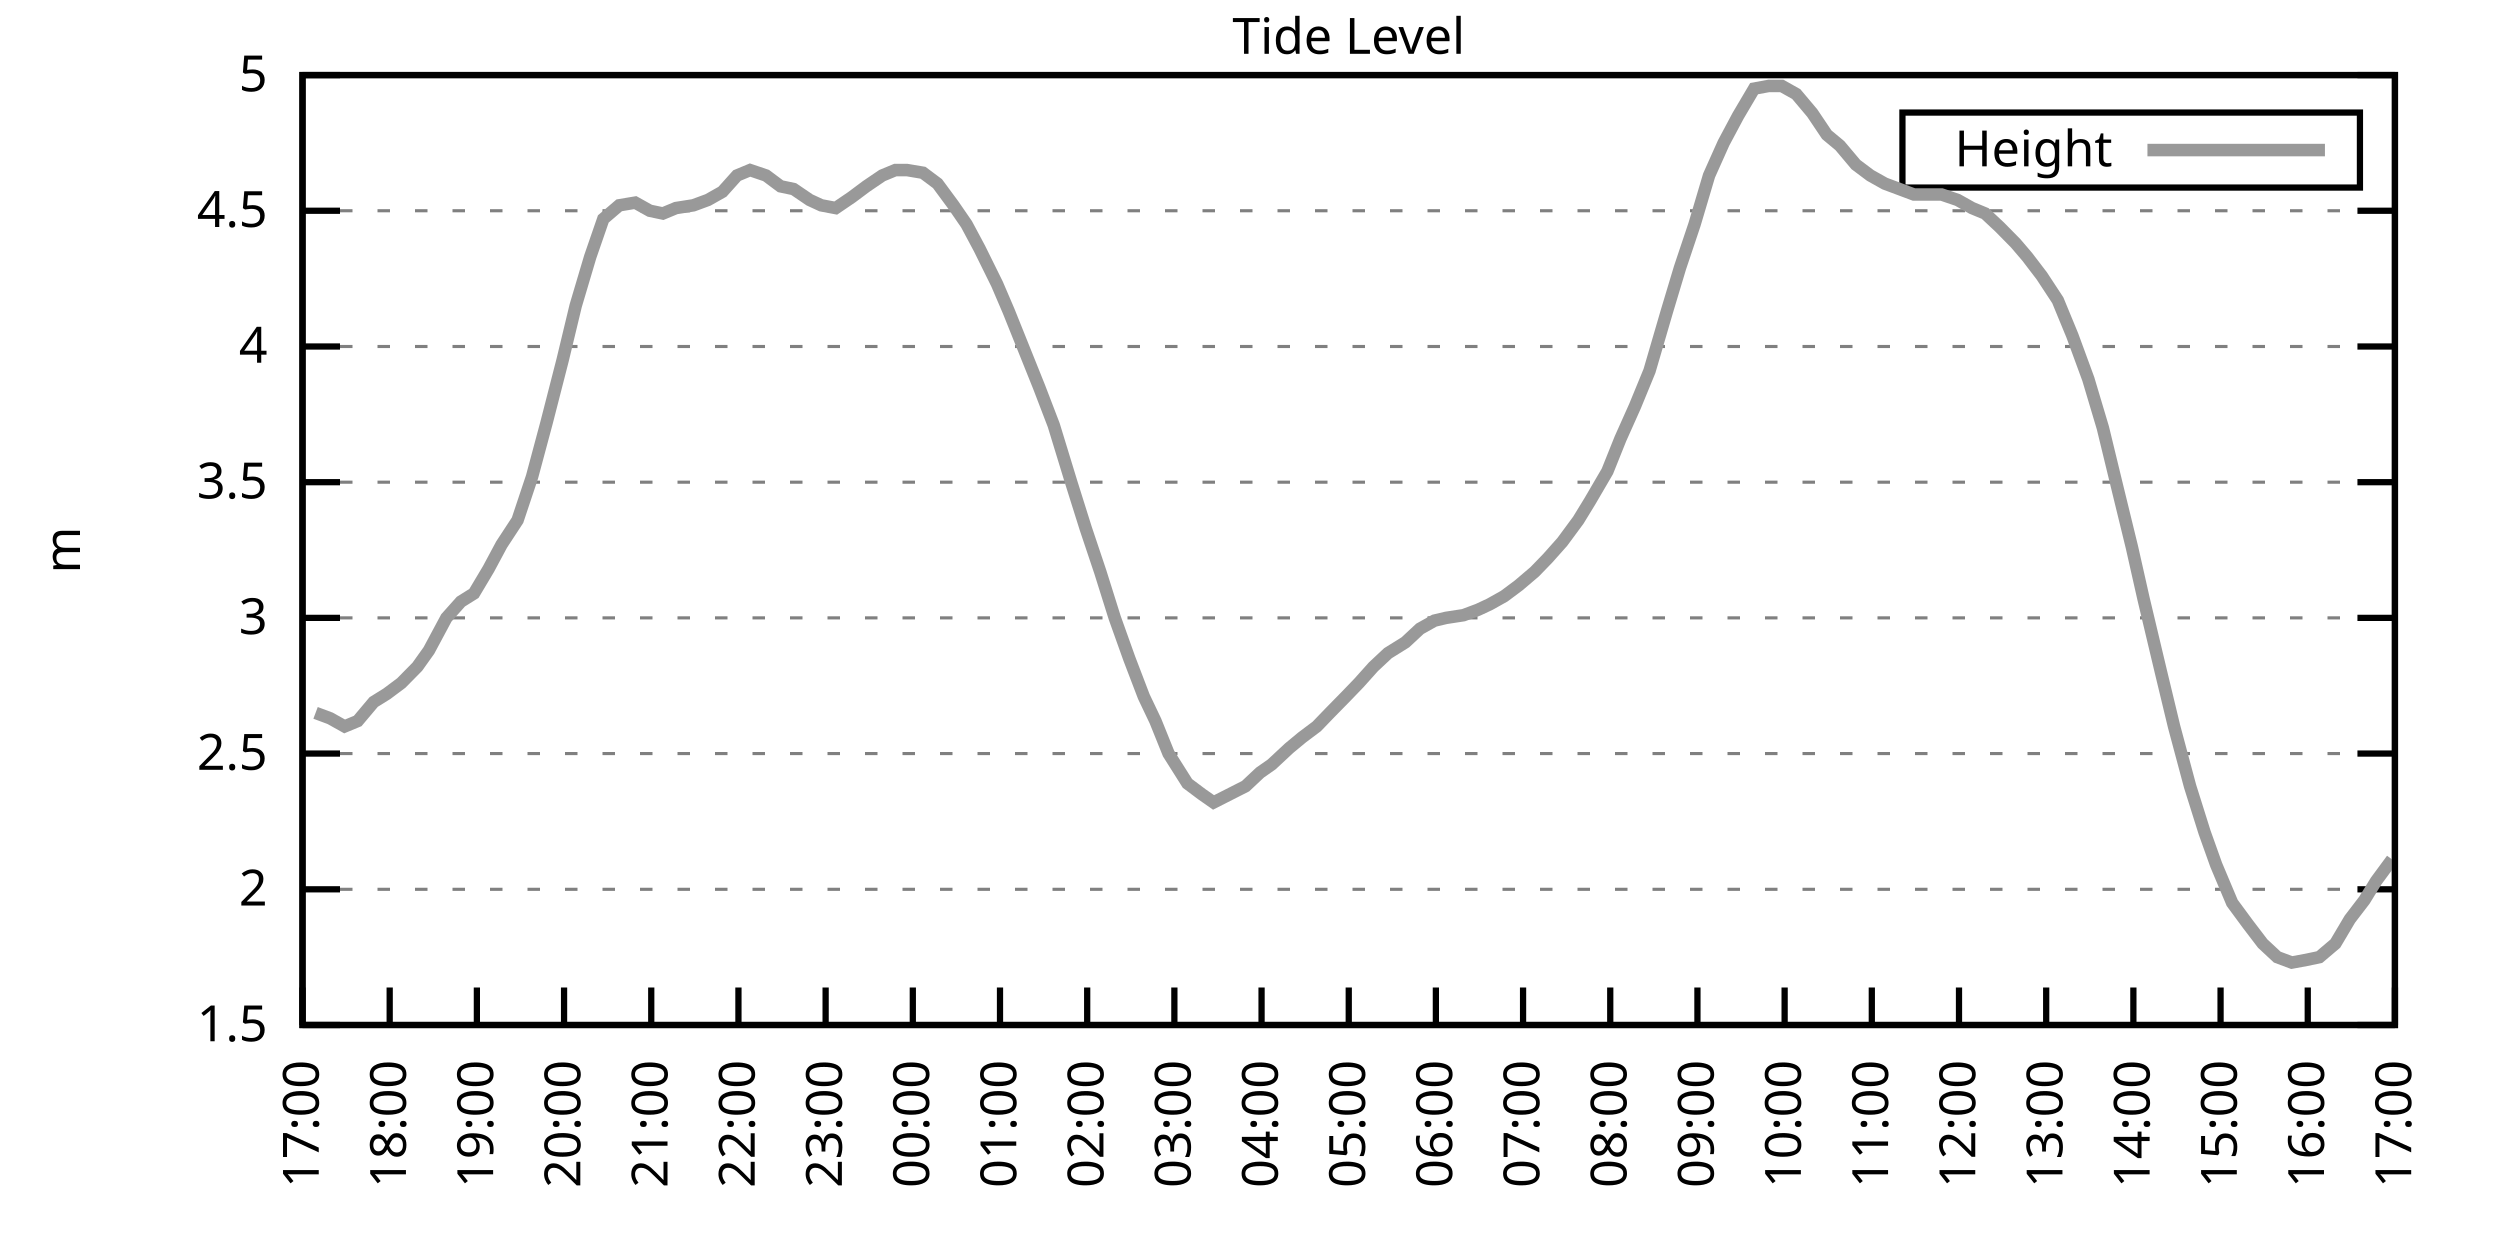
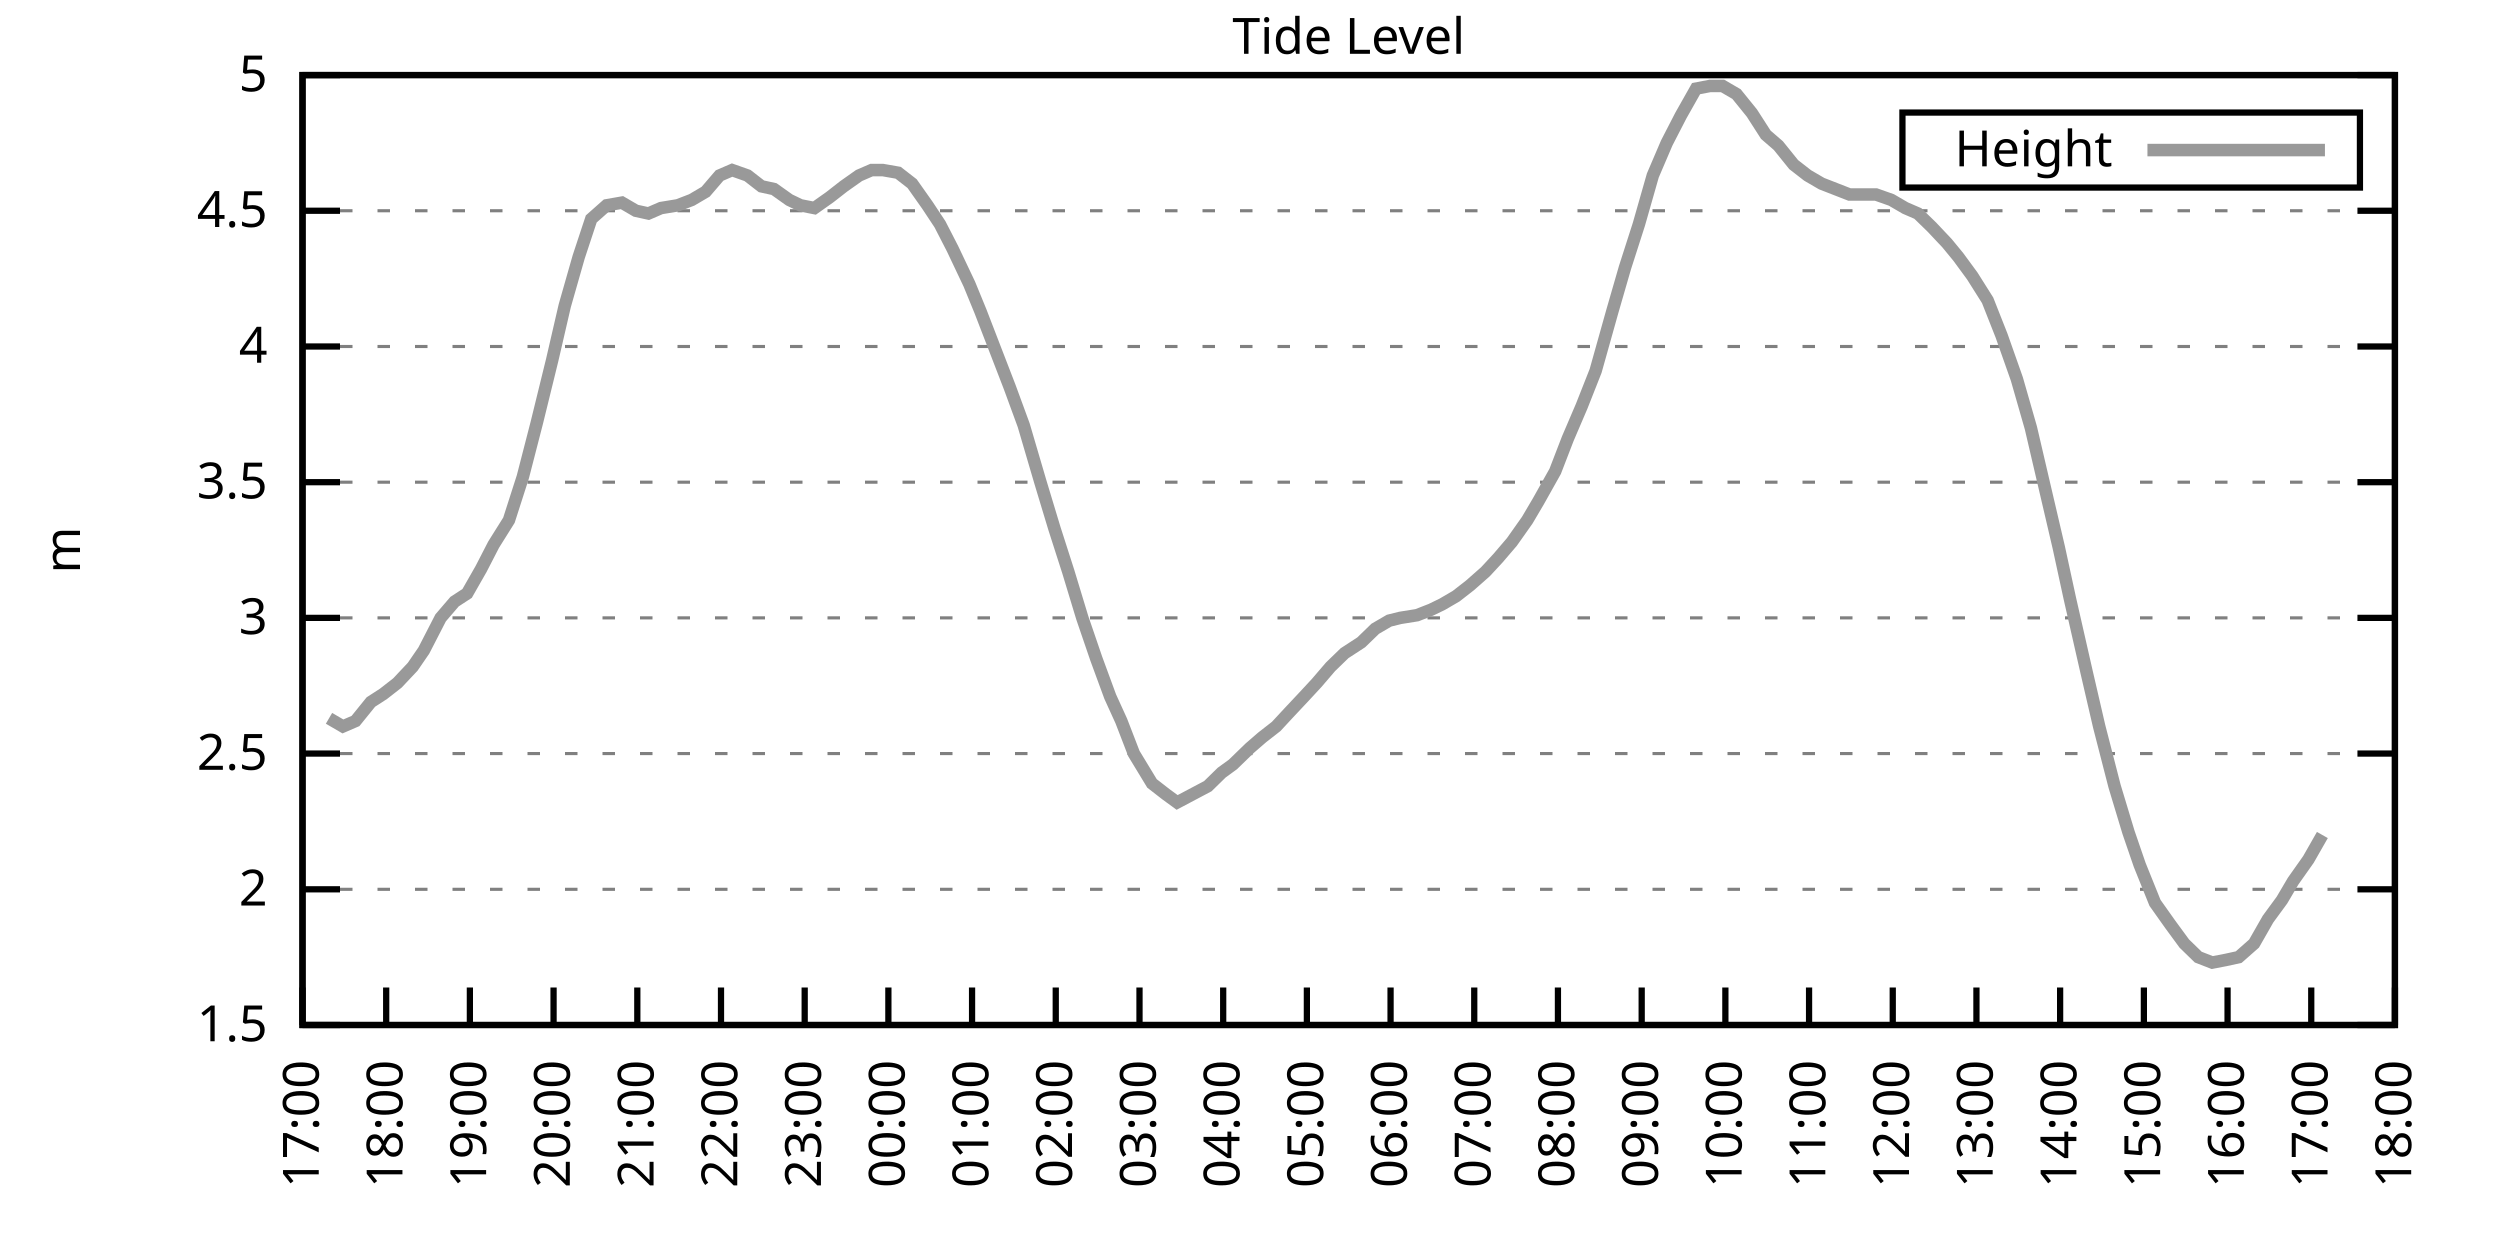
<svg xmlns="http://www.w3.org/2000/svg" xmlns:xlink="http://www.w3.org/1999/xlink" width="400" height="200" viewBox="0 0 400 200">
  <g id="gnuplot_canvas">
    <rect x="0" y="0" width="400" height="200" fill="none" />
    <defs>
      <circle id="gpDot" r="0.5" stroke-width="0.5" stroke="currentColor" />
      <path id="gpPt0" stroke-width="0.333" stroke="currentColor" d="M-1,0 h2 M0,-1 v2" />
      <path id="gpPt1" stroke-width="0.333" stroke="currentColor" d="M-1,-1 L1,1 M1,-1 L-1,1" />
      <path id="gpPt2" stroke-width="0.333" stroke="currentColor" d="M-1,0 L1,0 M0,-1 L0,1 M-1,-1 L1,1 M-1,1 L1,-1" />
      <rect id="gpPt3" stroke-width="0.333" stroke="currentColor" x="-1" y="-1" width="2" height="2" />
      <rect id="gpPt4" stroke-width="0.333" stroke="currentColor" fill="currentColor" x="-1" y="-1" width="2" height="2" />
      <circle id="gpPt5" stroke-width="0.333" stroke="currentColor" cx="0" cy="0" r="1" />
      <use xlink:href="#gpPt5" id="gpPt6" fill="currentColor" stroke="none" />
      <path id="gpPt7" stroke-width="0.333" stroke="currentColor" d="M0,-1.33 L-1.33,0.67 L1.33,0.67 z" />
      <use xlink:href="#gpPt7" id="gpPt8" fill="currentColor" stroke="none" />
      <use xlink:href="#gpPt7" id="gpPt9" stroke="currentColor" transform="rotate(180)" />
      <use xlink:href="#gpPt9" id="gpPt10" fill="currentColor" stroke="none" />
      <use xlink:href="#gpPt3" id="gpPt11" stroke="currentColor" transform="rotate(45)" />
      <use xlink:href="#gpPt11" id="gpPt12" fill="currentColor" stroke="none" />
      <path id="gpPt13" stroke-width="0.333" stroke="currentColor" d="M0,1.330 L1.265,0.411 L0.782,-1.067 L-0.782,-1.076 L-1.265,0.411 z" />
      <use xlink:href="#gpPt13" id="gpPt14" fill="currentColor" stroke="none" />
      <filter id="textbox" filterUnits="objectBoundingBox" x="0" y="0" height="1" width="1">
        <feFlood flood-color="white" flood-opacity="1" result="bgnd" />
        <feComposite in="SourceGraphic" in2="bgnd" operator="atop" />
      </filter>
      <filter id="greybox" filterUnits="objectBoundingBox" x="0" y="0" height="1" width="1">
        <feFlood flood-color="lightgrey" flood-opacity="1" result="grey" />
        <feComposite in="SourceGraphic" in2="grey" operator="atop" />
      </filter>
    </defs>
    <g fill="none" color="white" stroke="currentColor" stroke-width="1.00" stroke-linecap="butt" stroke-linejoin="miter">
</g>
    <g fill="none" color="black" stroke="currentColor" stroke-width="1.00" stroke-linecap="butt" stroke-linejoin="miter">
      <g stroke="none" shape-rendering="crispEdges">
        <polygon fill="rgb(255, 255, 255)" points="48.40,164.00 383.18,164.00 383.18,12.02 48.40,12.02 " />
      </g>
    </g>
    <g fill="none" color="black" stroke="currentColor" stroke-width="1.00" stroke-linecap="butt" stroke-linejoin="miter">
</g>
    <g fill="none" color="black" stroke="black" stroke-width="0.50" stroke-linecap="butt" stroke-linejoin="miter">
</g>
    <g fill="none" color="gray" stroke="currentColor" stroke-width="0.50" stroke-linecap="butt" stroke-linejoin="miter">
      <path stroke="gray" stroke-dasharray="2,4" class="gridline" d="M48.40,164.00 L383.19,164.00  " />
    </g>
    <g fill="none" color="gray" stroke="gray" stroke-width="1.00" stroke-linecap="butt" stroke-linejoin="miter">
</g>
    <g fill="none" color="black" stroke="currentColor" stroke-width="1.00" stroke-linecap="butt" stroke-linejoin="miter">
      <path stroke="black" d="M48.40,164.00 L54.40,164.00 M383.19,164.00 L377.19,164.00  " />
      <g transform="translate(42.80,166.60)" stroke="none" fill="black" font-family="Sans" font-size="8.00" text-anchor="end">
        <text>
          <tspan font-family="Sans"> 1.5</tspan>
        </text>
      </g>
    </g>
    <g fill="none" color="black" stroke="currentColor" stroke-width="1.00" stroke-linecap="butt" stroke-linejoin="miter">
</g>
    <g fill="none" color="black" stroke="black" stroke-width="0.50" stroke-linecap="butt" stroke-linejoin="miter">
</g>
    <g fill="none" color="gray" stroke="currentColor" stroke-width="0.50" stroke-linecap="butt" stroke-linejoin="miter">
      <path stroke="gray" stroke-dasharray="2,4" class="gridline" d="M48.40,142.29 L383.19,142.29  " />
    </g>
    <g fill="none" color="gray" stroke="gray" stroke-width="1.00" stroke-linecap="butt" stroke-linejoin="miter">
</g>
    <g fill="none" color="black" stroke="currentColor" stroke-width="1.00" stroke-linecap="butt" stroke-linejoin="miter">
      <path stroke="black" d="M48.40,142.29 L54.40,142.29 M383.19,142.29 L377.19,142.29  " />
      <g transform="translate(42.80,144.89)" stroke="none" fill="black" font-family="Sans" font-size="8.00" text-anchor="end">
        <text>
          <tspan font-family="Sans"> 2</tspan>
        </text>
      </g>
    </g>
    <g fill="none" color="black" stroke="currentColor" stroke-width="1.00" stroke-linecap="butt" stroke-linejoin="miter">
</g>
    <g fill="none" color="black" stroke="black" stroke-width="0.50" stroke-linecap="butt" stroke-linejoin="miter">
</g>
    <g fill="none" color="gray" stroke="currentColor" stroke-width="0.50" stroke-linecap="butt" stroke-linejoin="miter">
      <path stroke="gray" stroke-dasharray="2,4" class="gridline" d="M48.40,120.57 L383.19,120.57  " />
    </g>
    <g fill="none" color="gray" stroke="gray" stroke-width="1.00" stroke-linecap="butt" stroke-linejoin="miter">
</g>
    <g fill="none" color="black" stroke="currentColor" stroke-width="1.00" stroke-linecap="butt" stroke-linejoin="miter">
      <path stroke="black" d="M48.40,120.57 L54.40,120.57 M383.19,120.57 L377.19,120.57  " />
      <g transform="translate(42.80,123.17)" stroke="none" fill="black" font-family="Sans" font-size="8.00" text-anchor="end">
        <text>
          <tspan font-family="Sans"> 2.5</tspan>
        </text>
      </g>
    </g>
    <g fill="none" color="black" stroke="currentColor" stroke-width="1.00" stroke-linecap="butt" stroke-linejoin="miter">
</g>
    <g fill="none" color="black" stroke="black" stroke-width="0.50" stroke-linecap="butt" stroke-linejoin="miter">
</g>
    <g fill="none" color="gray" stroke="currentColor" stroke-width="0.50" stroke-linecap="butt" stroke-linejoin="miter">
      <path stroke="gray" stroke-dasharray="2,4" class="gridline" d="M48.40,98.86 L383.19,98.86  " />
    </g>
    <g fill="none" color="gray" stroke="gray" stroke-width="1.00" stroke-linecap="butt" stroke-linejoin="miter">
</g>
    <g fill="none" color="black" stroke="currentColor" stroke-width="1.00" stroke-linecap="butt" stroke-linejoin="miter">
      <path stroke="black" d="M48.40,98.86 L54.40,98.86 M383.19,98.86 L377.19,98.86  " />
      <g transform="translate(42.80,101.46)" stroke="none" fill="black" font-family="Sans" font-size="8.00" text-anchor="end">
        <text>
          <tspan font-family="Sans"> 3</tspan>
        </text>
      </g>
    </g>
    <g fill="none" color="black" stroke="currentColor" stroke-width="1.00" stroke-linecap="butt" stroke-linejoin="miter">
</g>
    <g fill="none" color="black" stroke="black" stroke-width="0.50" stroke-linecap="butt" stroke-linejoin="miter">
</g>
    <g fill="none" color="gray" stroke="currentColor" stroke-width="0.50" stroke-linecap="butt" stroke-linejoin="miter">
      <path stroke="gray" stroke-dasharray="2,4" class="gridline" d="M48.40,77.15 L383.19,77.15  " />
    </g>
    <g fill="none" color="gray" stroke="gray" stroke-width="1.00" stroke-linecap="butt" stroke-linejoin="miter">
</g>
    <g fill="none" color="black" stroke="currentColor" stroke-width="1.00" stroke-linecap="butt" stroke-linejoin="miter">
      <path stroke="black" d="M48.40,77.15 L54.40,77.15 M383.19,77.15 L377.19,77.15  " />
      <g transform="translate(42.80,79.75)" stroke="none" fill="black" font-family="Sans" font-size="8.00" text-anchor="end">
        <text>
          <tspan font-family="Sans"> 3.5</tspan>
        </text>
      </g>
    </g>
    <g fill="none" color="black" stroke="currentColor" stroke-width="1.00" stroke-linecap="butt" stroke-linejoin="miter">
</g>
    <g fill="none" color="black" stroke="black" stroke-width="0.50" stroke-linecap="butt" stroke-linejoin="miter">
</g>
    <g fill="none" color="gray" stroke="currentColor" stroke-width="0.50" stroke-linecap="butt" stroke-linejoin="miter">
      <path stroke="gray" stroke-dasharray="2,4" class="gridline" d="M48.40,55.44 L383.19,55.44  " />
    </g>
    <g fill="none" color="gray" stroke="gray" stroke-width="1.00" stroke-linecap="butt" stroke-linejoin="miter">
</g>
    <g fill="none" color="black" stroke="currentColor" stroke-width="1.00" stroke-linecap="butt" stroke-linejoin="miter">
      <path stroke="black" d="M48.40,55.44 L54.40,55.44 M383.19,55.44 L377.19,55.44  " />
      <g transform="translate(42.80,58.04)" stroke="none" fill="black" font-family="Sans" font-size="8.00" text-anchor="end">
        <text>
          <tspan font-family="Sans"> 4</tspan>
        </text>
      </g>
    </g>
    <g fill="none" color="black" stroke="currentColor" stroke-width="1.00" stroke-linecap="butt" stroke-linejoin="miter">
</g>
    <g fill="none" color="black" stroke="black" stroke-width="0.50" stroke-linecap="butt" stroke-linejoin="miter">
</g>
    <g fill="none" color="gray" stroke="currentColor" stroke-width="0.50" stroke-linecap="butt" stroke-linejoin="miter">
      <path stroke="gray" stroke-dasharray="2,4" class="gridline" d="M48.40,33.72 L383.19,33.72  " />
    </g>
    <g fill="none" color="gray" stroke="gray" stroke-width="1.00" stroke-linecap="butt" stroke-linejoin="miter">
</g>
    <g fill="none" color="black" stroke="currentColor" stroke-width="1.00" stroke-linecap="butt" stroke-linejoin="miter">
      <path stroke="black" d="M48.40,33.72 L54.40,33.72 M383.19,33.72 L377.19,33.72  " />
      <g transform="translate(42.80,36.32)" stroke="none" fill="black" font-family="Sans" font-size="8.00" text-anchor="end">
        <text>
          <tspan font-family="Sans"> 4.5</tspan>
        </text>
      </g>
    </g>
    <g fill="none" color="black" stroke="currentColor" stroke-width="1.00" stroke-linecap="butt" stroke-linejoin="miter">
</g>
    <g fill="none" color="black" stroke="black" stroke-width="0.50" stroke-linecap="butt" stroke-linejoin="miter">
</g>
    <g fill="none" color="gray" stroke="currentColor" stroke-width="0.50" stroke-linecap="butt" stroke-linejoin="miter">
      <path stroke="gray" stroke-dasharray="2,4" class="gridline" d="M48.40,12.01 L383.19,12.01  " />
    </g>
    <g fill="none" color="gray" stroke="gray" stroke-width="1.00" stroke-linecap="butt" stroke-linejoin="miter">
</g>
    <g fill="none" color="black" stroke="currentColor" stroke-width="1.00" stroke-linecap="butt" stroke-linejoin="miter">
      <path stroke="black" d="M48.40,12.01 L54.40,12.01 M383.19,12.01 L377.19,12.01  " />
      <g transform="translate(42.80,14.61)" stroke="none" fill="black" font-family="Sans" font-size="8.00" text-anchor="end">
        <text>
          <tspan font-family="Sans"> 5</tspan>
        </text>
      </g>
    </g>
    <g fill="none" color="black" stroke="currentColor" stroke-width="1.00" stroke-linecap="butt" stroke-linejoin="miter">
      <path stroke="black" d="M48.40,164.00 L48.40,158.00  " />
      <g transform="translate(51.00,169.60) rotate(270.00)" stroke="none" fill="black" font-family="Sans" font-size="8.00" text-anchor="end">
        <text>
          <tspan font-family="Sans">17:00</tspan>
        </text>
      </g>
    </g>
    <g fill="none" color="black" stroke="currentColor" stroke-width="1.00" stroke-linecap="butt" stroke-linejoin="miter">
-       <path stroke="black" d="M62.35,164.00 L62.35,158.00  " />
-       <g transform="translate(64.95,169.60) rotate(270.00)" stroke="none" fill="black" font-family="Sans" font-size="8.00" text-anchor="end">
+       <path stroke="black" d="M61.79,164.00 L61.79,158.00  " />
+       <g transform="translate(64.39,169.60) rotate(270.00)" stroke="none" fill="black" font-family="Sans" font-size="8.00" text-anchor="end">
        <text>
          <tspan font-family="Sans">18:00</tspan>
        </text>
      </g>
    </g>
    <g fill="none" color="black" stroke="currentColor" stroke-width="1.00" stroke-linecap="butt" stroke-linejoin="miter">
-       <path stroke="black" d="M76.30,164.00 L76.30,158.00  " />
-       <g transform="translate(78.90,169.60) rotate(270.00)" stroke="none" fill="black" font-family="Sans" font-size="8.00" text-anchor="end">
+       <path stroke="black" d="M75.18,164.00 L75.18,158.00  " />
+       <g transform="translate(77.78,169.60) rotate(270.00)" stroke="none" fill="black" font-family="Sans" font-size="8.00" text-anchor="end">
        <text>
          <tspan font-family="Sans">19:00</tspan>
        </text>
      </g>
    </g>
    <g fill="none" color="black" stroke="currentColor" stroke-width="1.00" stroke-linecap="butt" stroke-linejoin="miter">
-       <path stroke="black" d="M90.25,164.00 L90.25,158.00  " />
-       <g transform="translate(92.85,169.60) rotate(270.00)" stroke="none" fill="black" font-family="Sans" font-size="8.00" text-anchor="end">
+       <path stroke="black" d="M88.57,164.00 L88.57,158.00  " />
+       <g transform="translate(91.17,169.60) rotate(270.00)" stroke="none" fill="black" font-family="Sans" font-size="8.00" text-anchor="end">
        <text>
          <tspan font-family="Sans">20:00</tspan>
        </text>
      </g>
    </g>
    <g fill="none" color="black" stroke="currentColor" stroke-width="1.00" stroke-linecap="butt" stroke-linejoin="miter">
-       <path stroke="black" d="M104.20,164.00 L104.20,158.00  " />
-       <g transform="translate(106.80,169.60) rotate(270.00)" stroke="none" fill="black" font-family="Sans" font-size="8.00" text-anchor="end">
+       <path stroke="black" d="M101.97,164.00 L101.97,158.00  " />
+       <g transform="translate(104.57,169.60) rotate(270.00)" stroke="none" fill="black" font-family="Sans" font-size="8.00" text-anchor="end">
        <text>
          <tspan font-family="Sans">21:00</tspan>
        </text>
      </g>
    </g>
    <g fill="none" color="black" stroke="currentColor" stroke-width="1.00" stroke-linecap="butt" stroke-linejoin="miter">
-       <path stroke="black" d="M118.15,164.00 L118.15,158.00  " />
-       <g transform="translate(120.75,169.60) rotate(270.00)" stroke="none" fill="black" font-family="Sans" font-size="8.00" text-anchor="end">
+       <path stroke="black" d="M115.36,164.00 L115.36,158.00  " />
+       <g transform="translate(117.96,169.60) rotate(270.00)" stroke="none" fill="black" font-family="Sans" font-size="8.00" text-anchor="end">
        <text>
          <tspan font-family="Sans">22:00</tspan>
        </text>
      </g>
    </g>
    <g fill="none" color="black" stroke="currentColor" stroke-width="1.00" stroke-linecap="butt" stroke-linejoin="miter">
-       <path stroke="black" d="M132.10,164.00 L132.10,158.00  " />
-       <g transform="translate(134.70,169.60) rotate(270.00)" stroke="none" fill="black" font-family="Sans" font-size="8.00" text-anchor="end">
+       <path stroke="black" d="M128.75,164.00 L128.75,158.00  " />
+       <g transform="translate(131.35,169.60) rotate(270.00)" stroke="none" fill="black" font-family="Sans" font-size="8.00" text-anchor="end">
        <text>
          <tspan font-family="Sans">23:00</tspan>
        </text>
      </g>
    </g>
    <g fill="none" color="black" stroke="currentColor" stroke-width="1.00" stroke-linecap="butt" stroke-linejoin="miter">
-       <path stroke="black" d="M146.05,164.00 L146.05,158.00  " />
-       <g transform="translate(148.65,169.60) rotate(270.00)" stroke="none" fill="black" font-family="Sans" font-size="8.00" text-anchor="end">
+       <path stroke="black" d="M142.14,164.00 L142.14,158.00  " />
+       <g transform="translate(144.74,169.60) rotate(270.00)" stroke="none" fill="black" font-family="Sans" font-size="8.00" text-anchor="end">
        <text>
          <tspan font-family="Sans">00:00</tspan>
        </text>
      </g>
    </g>
    <g fill="none" color="black" stroke="currentColor" stroke-width="1.00" stroke-linecap="butt" stroke-linejoin="miter">
-       <path stroke="black" d="M160.00,164.00 L160.00,158.00  " />
-       <g transform="translate(162.60,169.60) rotate(270.00)" stroke="none" fill="black" font-family="Sans" font-size="8.00" text-anchor="end">
+       <path stroke="black" d="M155.53,164.00 L155.53,158.00  " />
+       <g transform="translate(158.13,169.60) rotate(270.00)" stroke="none" fill="black" font-family="Sans" font-size="8.00" text-anchor="end">
        <text>
          <tspan font-family="Sans">01:00</tspan>
        </text>
      </g>
    </g>
    <g fill="none" color="black" stroke="currentColor" stroke-width="1.00" stroke-linecap="butt" stroke-linejoin="miter">
-       <path stroke="black" d="M173.95,164.00 L173.95,158.00  " />
-       <g transform="translate(176.55,169.60) rotate(270.00)" stroke="none" fill="black" font-family="Sans" font-size="8.00" text-anchor="end">
+       <path stroke="black" d="M168.92,164.00 L168.92,158.00  " />
+       <g transform="translate(171.52,169.60) rotate(270.00)" stroke="none" fill="black" font-family="Sans" font-size="8.00" text-anchor="end">
        <text>
          <tspan font-family="Sans">02:00</tspan>
        </text>
      </g>
    </g>
    <g fill="none" color="black" stroke="currentColor" stroke-width="1.00" stroke-linecap="butt" stroke-linejoin="miter">
-       <path stroke="black" d="M187.90,164.00 L187.90,158.00  " />
-       <g transform="translate(190.50,169.60) rotate(270.00)" stroke="none" fill="black" font-family="Sans" font-size="8.00" text-anchor="end">
+       <path stroke="black" d="M182.32,164.00 L182.32,158.00  " />
+       <g transform="translate(184.92,169.60) rotate(270.00)" stroke="none" fill="black" font-family="Sans" font-size="8.00" text-anchor="end">
        <text>
          <tspan font-family="Sans">03:00</tspan>
        </text>
      </g>
    </g>
    <g fill="none" color="black" stroke="currentColor" stroke-width="1.00" stroke-linecap="butt" stroke-linejoin="miter">
-       <path stroke="black" d="M201.85,164.00 L201.85,158.00  " />
-       <g transform="translate(204.45,169.60) rotate(270.00)" stroke="none" fill="black" font-family="Sans" font-size="8.00" text-anchor="end">
+       <path stroke="black" d="M195.71,164.00 L195.71,158.00  " />
+       <g transform="translate(198.31,169.60) rotate(270.00)" stroke="none" fill="black" font-family="Sans" font-size="8.00" text-anchor="end">
        <text>
          <tspan font-family="Sans">04:00</tspan>
        </text>
      </g>
    </g>
    <g fill="none" color="black" stroke="currentColor" stroke-width="1.00" stroke-linecap="butt" stroke-linejoin="miter">
-       <path stroke="black" d="M215.80,164.00 L215.80,158.00  " />
-       <g transform="translate(218.40,169.60) rotate(270.00)" stroke="none" fill="black" font-family="Sans" font-size="8.00" text-anchor="end">
+       <path stroke="black" d="M209.10,164.00 L209.10,158.00  " />
+       <g transform="translate(211.70,169.60) rotate(270.00)" stroke="none" fill="black" font-family="Sans" font-size="8.00" text-anchor="end">
        <text>
          <tspan font-family="Sans">05:00</tspan>
        </text>
      </g>
    </g>
    <g fill="none" color="black" stroke="currentColor" stroke-width="1.00" stroke-linecap="butt" stroke-linejoin="miter">
-       <path stroke="black" d="M229.74,164.00 L229.74,158.00  " />
-       <g transform="translate(232.34,169.60) rotate(270.00)" stroke="none" fill="black" font-family="Sans" font-size="8.00" text-anchor="end">
+       <path stroke="black" d="M222.49,164.00 L222.49,158.00  " />
+       <g transform="translate(225.09,169.60) rotate(270.00)" stroke="none" fill="black" font-family="Sans" font-size="8.00" text-anchor="end">
        <text>
          <tspan font-family="Sans">06:00</tspan>
        </text>
      </g>
    </g>
    <g fill="none" color="black" stroke="currentColor" stroke-width="1.00" stroke-linecap="butt" stroke-linejoin="miter">
-       <path stroke="black" d="M243.69,164.00 L243.69,158.00  " />
-       <g transform="translate(246.29,169.60) rotate(270.00)" stroke="none" fill="black" font-family="Sans" font-size="8.00" text-anchor="end">
+       <path stroke="black" d="M235.88,164.00 L235.88,158.00  " />
+       <g transform="translate(238.48,169.60) rotate(270.00)" stroke="none" fill="black" font-family="Sans" font-size="8.00" text-anchor="end">
        <text>
          <tspan font-family="Sans">07:00</tspan>
        </text>
      </g>
    </g>
    <g fill="none" color="black" stroke="currentColor" stroke-width="1.00" stroke-linecap="butt" stroke-linejoin="miter">
-       <path stroke="black" d="M257.64,164.00 L257.64,158.00  " />
-       <g transform="translate(260.24,169.60) rotate(270.00)" stroke="none" fill="black" font-family="Sans" font-size="8.00" text-anchor="end">
+       <path stroke="black" d="M249.27,164.00 L249.27,158.00  " />
+       <g transform="translate(251.87,169.60) rotate(270.00)" stroke="none" fill="black" font-family="Sans" font-size="8.00" text-anchor="end">
        <text>
          <tspan font-family="Sans">08:00</tspan>
        </text>
      </g>
    </g>
    <g fill="none" color="black" stroke="currentColor" stroke-width="1.00" stroke-linecap="butt" stroke-linejoin="miter">
-       <path stroke="black" d="M271.59,164.00 L271.59,158.00  " />
-       <g transform="translate(274.19,169.60) rotate(270.00)" stroke="none" fill="black" font-family="Sans" font-size="8.00" text-anchor="end">
+       <path stroke="black" d="M262.67,164.00 L262.67,158.00  " />
+       <g transform="translate(265.27,169.60) rotate(270.00)" stroke="none" fill="black" font-family="Sans" font-size="8.00" text-anchor="end">
        <text>
          <tspan font-family="Sans">09:00</tspan>
        </text>
      </g>
    </g>
    <g fill="none" color="black" stroke="currentColor" stroke-width="1.00" stroke-linecap="butt" stroke-linejoin="miter">
-       <path stroke="black" d="M285.54,164.00 L285.54,158.00  " />
-       <g transform="translate(288.14,169.60) rotate(270.00)" stroke="none" fill="black" font-family="Sans" font-size="8.00" text-anchor="end">
+       <path stroke="black" d="M276.06,164.00 L276.06,158.00  " />
+       <g transform="translate(278.66,169.60) rotate(270.00)" stroke="none" fill="black" font-family="Sans" font-size="8.00" text-anchor="end">
        <text>
          <tspan font-family="Sans">10:00</tspan>
        </text>
      </g>
    </g>
    <g fill="none" color="black" stroke="currentColor" stroke-width="1.00" stroke-linecap="butt" stroke-linejoin="miter">
-       <path stroke="black" d="M299.49,164.00 L299.49,158.00  " />
-       <g transform="translate(302.09,169.60) rotate(270.00)" stroke="none" fill="black" font-family="Sans" font-size="8.00" text-anchor="end">
+       <path stroke="black" d="M289.45,164.00 L289.45,158.00  " />
+       <g transform="translate(292.05,169.60) rotate(270.00)" stroke="none" fill="black" font-family="Sans" font-size="8.00" text-anchor="end">
        <text>
          <tspan font-family="Sans">11:00</tspan>
        </text>
      </g>
    </g>
    <g fill="none" color="black" stroke="currentColor" stroke-width="1.00" stroke-linecap="butt" stroke-linejoin="miter">
-       <path stroke="black" d="M313.44,164.00 L313.44,158.00  " />
-       <g transform="translate(316.04,169.60) rotate(270.00)" stroke="none" fill="black" font-family="Sans" font-size="8.00" text-anchor="end">
+       <path stroke="black" d="M302.84,164.00 L302.84,158.00  " />
+       <g transform="translate(305.44,169.60) rotate(270.00)" stroke="none" fill="black" font-family="Sans" font-size="8.00" text-anchor="end">
        <text>
          <tspan font-family="Sans">12:00</tspan>
        </text>
      </g>
    </g>
    <g fill="none" color="black" stroke="currentColor" stroke-width="1.00" stroke-linecap="butt" stroke-linejoin="miter">
-       <path stroke="black" d="M327.39,164.00 L327.39,158.00  " />
-       <g transform="translate(329.99,169.60) rotate(270.00)" stroke="none" fill="black" font-family="Sans" font-size="8.00" text-anchor="end">
+       <path stroke="black" d="M316.23,164.00 L316.23,158.00  " />
+       <g transform="translate(318.83,169.60) rotate(270.00)" stroke="none" fill="black" font-family="Sans" font-size="8.00" text-anchor="end">
        <text>
          <tspan font-family="Sans">13:00</tspan>
        </text>
      </g>
    </g>
    <g fill="none" color="black" stroke="currentColor" stroke-width="1.00" stroke-linecap="butt" stroke-linejoin="miter">
-       <path stroke="black" d="M341.34,164.00 L341.34,158.00  " />
-       <g transform="translate(343.94,169.60) rotate(270.00)" stroke="none" fill="black" font-family="Sans" font-size="8.00" text-anchor="end">
+       <path stroke="black" d="M329.62,164.00 L329.62,158.00  " />
+       <g transform="translate(332.22,169.60) rotate(270.00)" stroke="none" fill="black" font-family="Sans" font-size="8.00" text-anchor="end">
        <text>
          <tspan font-family="Sans">14:00</tspan>
        </text>
      </g>
    </g>
    <g fill="none" color="black" stroke="currentColor" stroke-width="1.00" stroke-linecap="butt" stroke-linejoin="miter">
-       <path stroke="black" d="M355.29,164.00 L355.29,158.00  " />
-       <g transform="translate(357.89,169.60) rotate(270.00)" stroke="none" fill="black" font-family="Sans" font-size="8.00" text-anchor="end">
+       <path stroke="black" d="M343.02,164.00 L343.02,158.00  " />
+       <g transform="translate(345.62,169.60) rotate(270.00)" stroke="none" fill="black" font-family="Sans" font-size="8.00" text-anchor="end">
        <text>
          <tspan font-family="Sans">15:00</tspan>
        </text>
      </g>
    </g>
    <g fill="none" color="black" stroke="currentColor" stroke-width="1.00" stroke-linecap="butt" stroke-linejoin="miter">
-       <path stroke="black" d="M369.24,164.00 L369.24,158.00  " />
-       <g transform="translate(371.84,169.60) rotate(270.00)" stroke="none" fill="black" font-family="Sans" font-size="8.00" text-anchor="end">
+       <path stroke="black" d="M356.41,164.00 L356.41,158.00  " />
+       <g transform="translate(359.01,169.60) rotate(270.00)" stroke="none" fill="black" font-family="Sans" font-size="8.00" text-anchor="end">
        <text>
          <tspan font-family="Sans">16:00</tspan>
+         </text>
+       </g>
+     </g>
+     <g fill="none" color="black" stroke="currentColor" stroke-width="1.00" stroke-linecap="butt" stroke-linejoin="miter">
+       <path stroke="black" d="M369.80,164.00 L369.80,158.00  " />
+       <g transform="translate(372.40,169.60) rotate(270.00)" stroke="none" fill="black" font-family="Sans" font-size="8.00" text-anchor="end">
+         <text>
+           <tspan font-family="Sans">17:00</tspan>
        </text>
      </g>
    </g>
    <g fill="none" color="black" stroke="currentColor" stroke-width="1.00" stroke-linecap="butt" stroke-linejoin="miter">
      <path stroke="black" d="M383.19,164.00 L383.19,158.00  " />
      <g transform="translate(385.79,169.60) rotate(270.00)" stroke="none" fill="black" font-family="Sans" font-size="8.00" text-anchor="end">
        <text>
-           <tspan font-family="Sans">17:00</tspan>
+           <tspan font-family="Sans">18:00</tspan>
        </text>
      </g>
    </g>
    <g fill="none" color="black" stroke="currentColor" stroke-width="1.00" stroke-linecap="butt" stroke-linejoin="miter">
</g>
    <g fill="none" color="black" stroke="currentColor" stroke-width="1.00" stroke-linecap="butt" stroke-linejoin="miter">
      <path stroke="black" d="M48.40,12.01 L48.40,164.00 L383.19,164.00 L383.19,12.01 L48.40,12.01 Z  " />
    </g>
    <g fill="none" color="black" stroke="currentColor" stroke-width="1.00" stroke-linecap="butt" stroke-linejoin="miter">
</g>
    <g fill="none" color="black" stroke="currentColor" stroke-width="1.00" stroke-linecap="butt" stroke-linejoin="miter">
      <path stroke="black" d="M304.39,30.01 L304.39,18.01 L377.59,18.01 L377.59,30.01 L304.39,30.01 Z  " />
    </g>
    <g id="Tide_level_plot_1">
      <g fill="none" color="white" stroke="black" stroke-width="2.00" stroke-linecap="butt" stroke-linejoin="miter">
</g>
      <g fill="none" color="black" stroke="currentColor" stroke-width="2.00" stroke-linecap="butt" stroke-linejoin="miter">
        <g transform="translate(337.99,26.61)" stroke="none" fill="black" font-family="Sans" font-size="8.00" text-anchor="end">
          <text>
            <tspan font-family="Sans">Height</tspan>
          </text>
        </g>
      </g>
      <g fill="none" color="black" stroke="currentColor" stroke-width="2.00" stroke-linecap="butt" stroke-linejoin="miter">
-         <path stroke="rgb(153, 153, 153)" d="M343.59,24.01 L371.99,24.01 M50.49,114.06 L52.82,114.93 L55.14,116.23 L57.23,115.36 L59.79,112.32 L61.88,111.02   L64.21,109.28 L66.77,106.68 L68.63,104.07 L71.42,98.86 L73.74,96.26 L75.83,94.95 L78.16,91.04 L80.25,87.14   L82.81,83.23 L85.13,76.28 L87.46,67.59 L90.02,57.61 L92.11,48.92 L94.43,41.11 L96.53,35.03 L99.08,32.85   L101.64,32.42 L103.97,33.72 L106.06,34.16 L108.15,33.29 L110.94,32.85 L113.27,31.99 L115.59,30.68 L117.92,28.08   L120.01,27.21 L122.57,28.08 L124.89,29.81 L126.98,30.25 L129.54,31.99 L131.40,32.85 L133.72,33.29 L136.28,31.55   L138.61,29.81 L141.16,28.08 L143.26,27.21 L145.12,27.21 L147.67,27.64 L150.00,29.38 L152.56,32.85 L154.65,35.89   L156.74,39.80 L159.53,45.45 L161.39,49.79 L164.18,56.74 L166.27,61.95 L168.60,68.03 L171.39,77.15 L173.71,84.53   L176.04,91.48 L178.36,98.86 L180.69,105.38 L183.01,111.45 L184.87,115.36 L186.97,120.57 L189.99,125.35 L192.31,127.09   L194.17,128.39 L199.29,125.79 L201.61,123.61 L203.47,122.31 L206.26,119.71 L208.36,117.97 L210.68,116.23 L212.77,114.06   L215.33,111.45 L217.42,109.28 L219.75,106.68 L222.07,104.51 L224.86,102.77 L227.19,100.60 L229.51,99.30 L231.37,98.86   L234.16,98.43 L236.49,97.56 L238.35,96.69 L240.67,95.39 L243.00,93.65 L245.55,91.48 L247.65,89.31 L249.97,86.70   L252.53,83.23 L254.39,80.19 L257.18,75.41 L259.27,70.20 L261.60,64.99 L263.92,59.34 L266.71,49.79 L268.80,42.84   L271.13,35.89 L273.45,28.08 L275.78,22.87 L278.10,18.52 L280.66,14.18 L282.99,13.75 L285.08,13.75 L287.40,15.05   L289.96,18.09 L292.29,21.56 L294.38,23.30 L296.94,26.34 L299.26,28.08 L301.58,29.38 L303.91,30.25 L306.23,31.12   L308.56,31.12 L310.65,31.12 L313.21,31.99 L315.53,33.29 L317.63,34.16 L319.95,36.33 L322.51,38.93 L324.37,41.11   L326.69,44.15 L329.25,48.05 L331.58,53.70 L334.13,60.65 L336.46,68.46 L338.78,78.02 L341.11,87.57 L342.97,95.82   L345.76,107.55 L347.85,116.23 L350.41,125.79 L352.73,133.17 L354.59,138.38 L357.15,144.46 L359.71,147.93 L362.03,150.97   L364.36,153.14 L366.68,154.01 L369.01,153.58 L371.10,153.14 L373.66,150.97 L375.98,147.06 L378.31,144.02 L380.17,140.98   L382.73,137.51  " />
+         <path stroke="rgb(153, 153, 153)" d="M343.59,24.01 L371.99,24.01 M52.64,114.93 L54.87,116.23 L56.88,115.36 L59.34,112.32 L61.35,111.02 L63.58,109.28   L66.03,106.68 L67.82,104.07 L70.50,98.86 L72.73,96.26 L74.74,94.95 L76.97,91.04 L78.98,87.14 L81.43,83.23   L83.66,76.28 L85.90,67.59 L88.35,57.61 L90.36,48.92 L92.59,41.11 L94.60,35.03 L97.06,32.85 L99.51,32.42   L101.74,33.72 L103.75,34.16 L105.76,33.29 L108.44,32.85 L110.67,31.99 L112.90,30.68 L115.13,28.08 L117.14,27.21   L119.60,28.08 L121.83,29.81 L123.84,30.25 L126.29,31.99 L128.08,32.85 L130.31,33.29 L132.77,31.55 L135.00,29.81   L137.45,28.08 L139.46,27.21 L141.25,27.21 L143.70,27.64 L145.94,29.38 L148.39,32.85 L150.40,35.89 L152.41,39.80   L155.09,45.45 L156.87,49.79 L159.55,56.74 L161.56,61.95 L163.79,68.03 L166.47,77.15 L168.70,84.53 L170.93,91.48   L173.17,98.86 L175.40,105.38 L177.63,111.45 L179.41,115.36 L181.42,120.57 L184.32,125.35 L186.56,127.09 L188.34,128.39   L193.25,125.79 L195.48,123.61 L197.27,122.31 L199.95,119.71 L201.96,117.97 L204.19,116.23 L206.20,114.06 L208.65,111.45   L210.66,109.28 L212.89,106.68 L215.13,104.51 L217.80,102.77 L220.04,100.60 L222.27,99.30 L224.05,98.86 L226.73,98.43   L228.96,97.56 L230.75,96.69 L232.98,95.39 L235.21,93.65 L237.67,91.48 L239.68,89.31 L241.91,86.70 L244.36,83.23   L246.15,80.19 L248.83,75.41 L250.84,70.20 L253.07,64.99 L255.30,59.34 L257.98,49.79 L259.99,42.84 L262.22,35.89   L264.45,28.08 L266.68,22.87 L268.92,18.52 L271.37,14.18 L273.60,13.75 L275.61,13.75 L277.84,15.05 L280.30,18.09   L282.53,21.56 L284.54,23.30 L286.99,26.34 L289.23,28.08 L291.46,29.38 L293.69,30.25 L295.92,31.12 L298.15,31.12   L300.16,31.12 L302.62,31.99 L304.85,33.29 L306.86,34.16 L309.09,36.33 L311.54,38.93 L313.33,41.11 L315.56,44.15   L318.02,48.05 L320.25,53.70 L322.70,60.65 L324.94,68.46 L327.17,78.02 L329.40,87.57 L331.19,95.82 L333.86,107.55   L335.87,116.23 L338.33,125.79 L340.56,133.17 L342.35,138.38 L344.80,144.46 L347.26,147.93 L349.49,150.97 L351.72,153.14   L353.95,154.01 L356.18,153.58 L358.19,153.14 L360.65,150.97 L362.88,147.06 L365.11,144.02 L366.90,140.98 L369.35,137.51   L371.58,133.60  " />
      </g>
    </g>
    <g fill="none" color="black" stroke="currentColor" stroke-width="2.00" stroke-linecap="butt" stroke-linejoin="miter">
</g>
    <g fill="none" color="black" stroke="black" stroke-width="1.00" stroke-linecap="butt" stroke-linejoin="miter">
</g>
    <g fill="none" color="black" stroke="currentColor" stroke-width="1.00" stroke-linecap="butt" stroke-linejoin="miter">
      <path stroke="black" d="M48.40,12.01 L48.40,164.00 L383.19,164.00 L383.19,12.01 L48.40,12.01 Z  " />
      <g transform="translate(12.80,88.01) rotate(270.00)" stroke="none" fill="black" font-family="Sans" font-size="8.00" text-anchor="middle">
        <text>
          <tspan font-family="Sans">m</tspan>
        </text>
      </g>
    </g>
    <g fill="none" color="black" stroke="currentColor" stroke-width="1.00" stroke-linecap="butt" stroke-linejoin="miter">
</g>
    <g fill="none" color="black" stroke="currentColor" stroke-width="1.00" stroke-linecap="butt" stroke-linejoin="miter">
      <g transform="translate(215.79,8.61)" stroke="none" fill="black" font-family="Sans" font-size="8.00" text-anchor="middle">
        <text>
          <tspan font-family="Sans">Tide Level</tspan>
        </text>
      </g>
    </g>
    <g fill="none" color="black" stroke="currentColor" stroke-width="1.00" stroke-linecap="butt" stroke-linejoin="miter">
</g>
  </g>
</svg>
